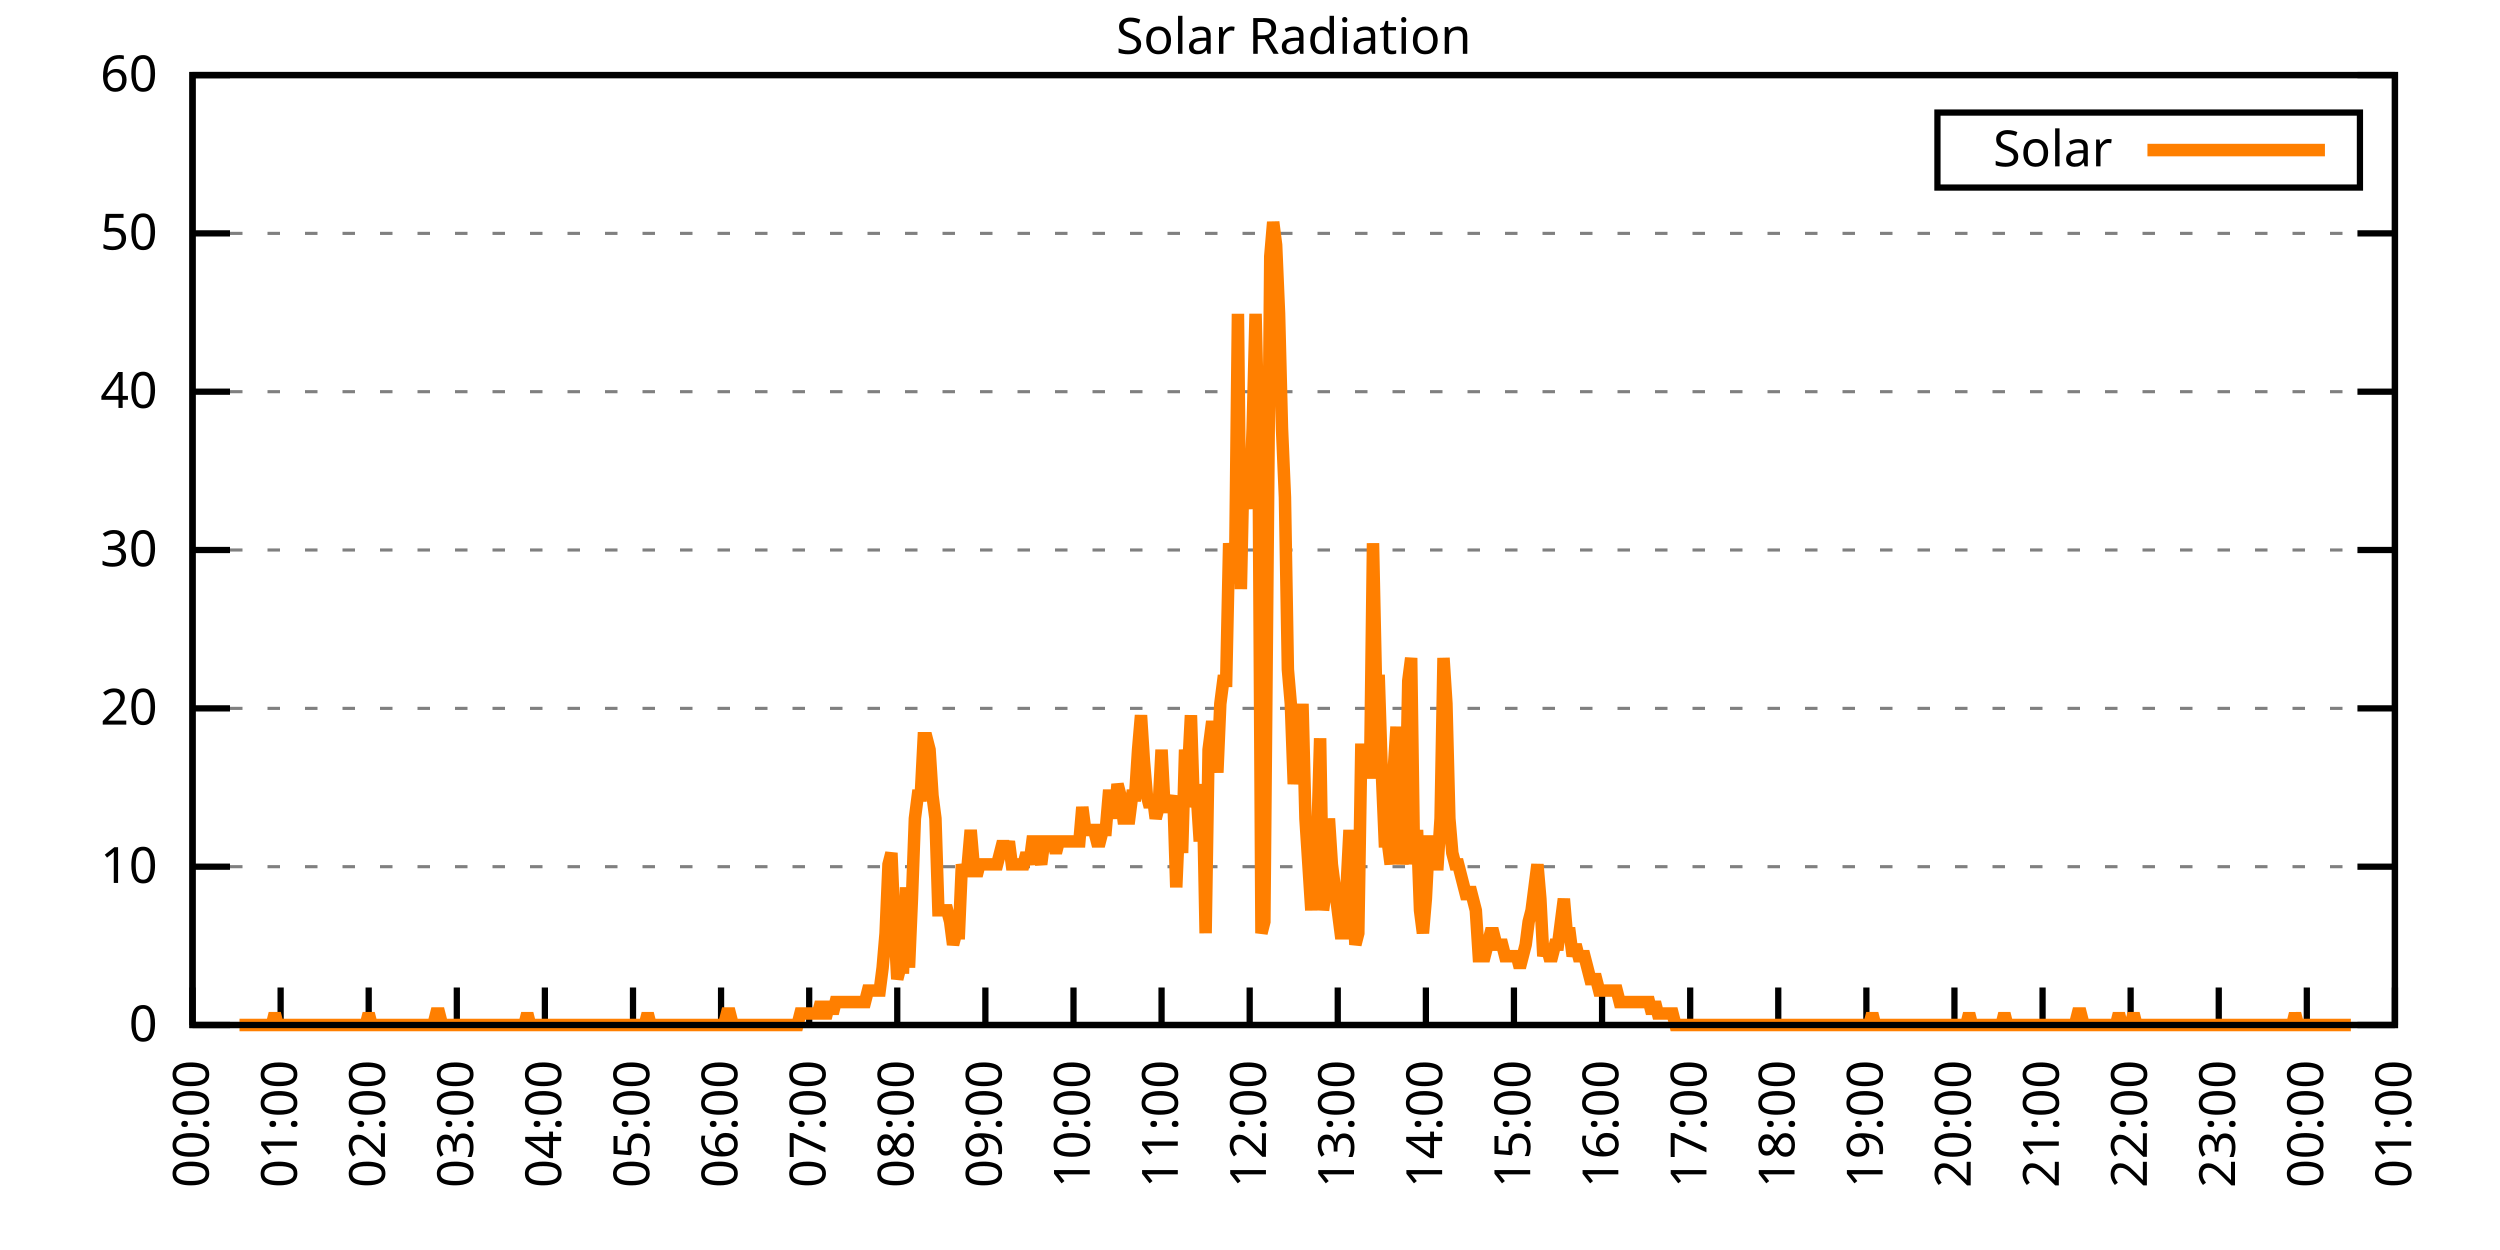
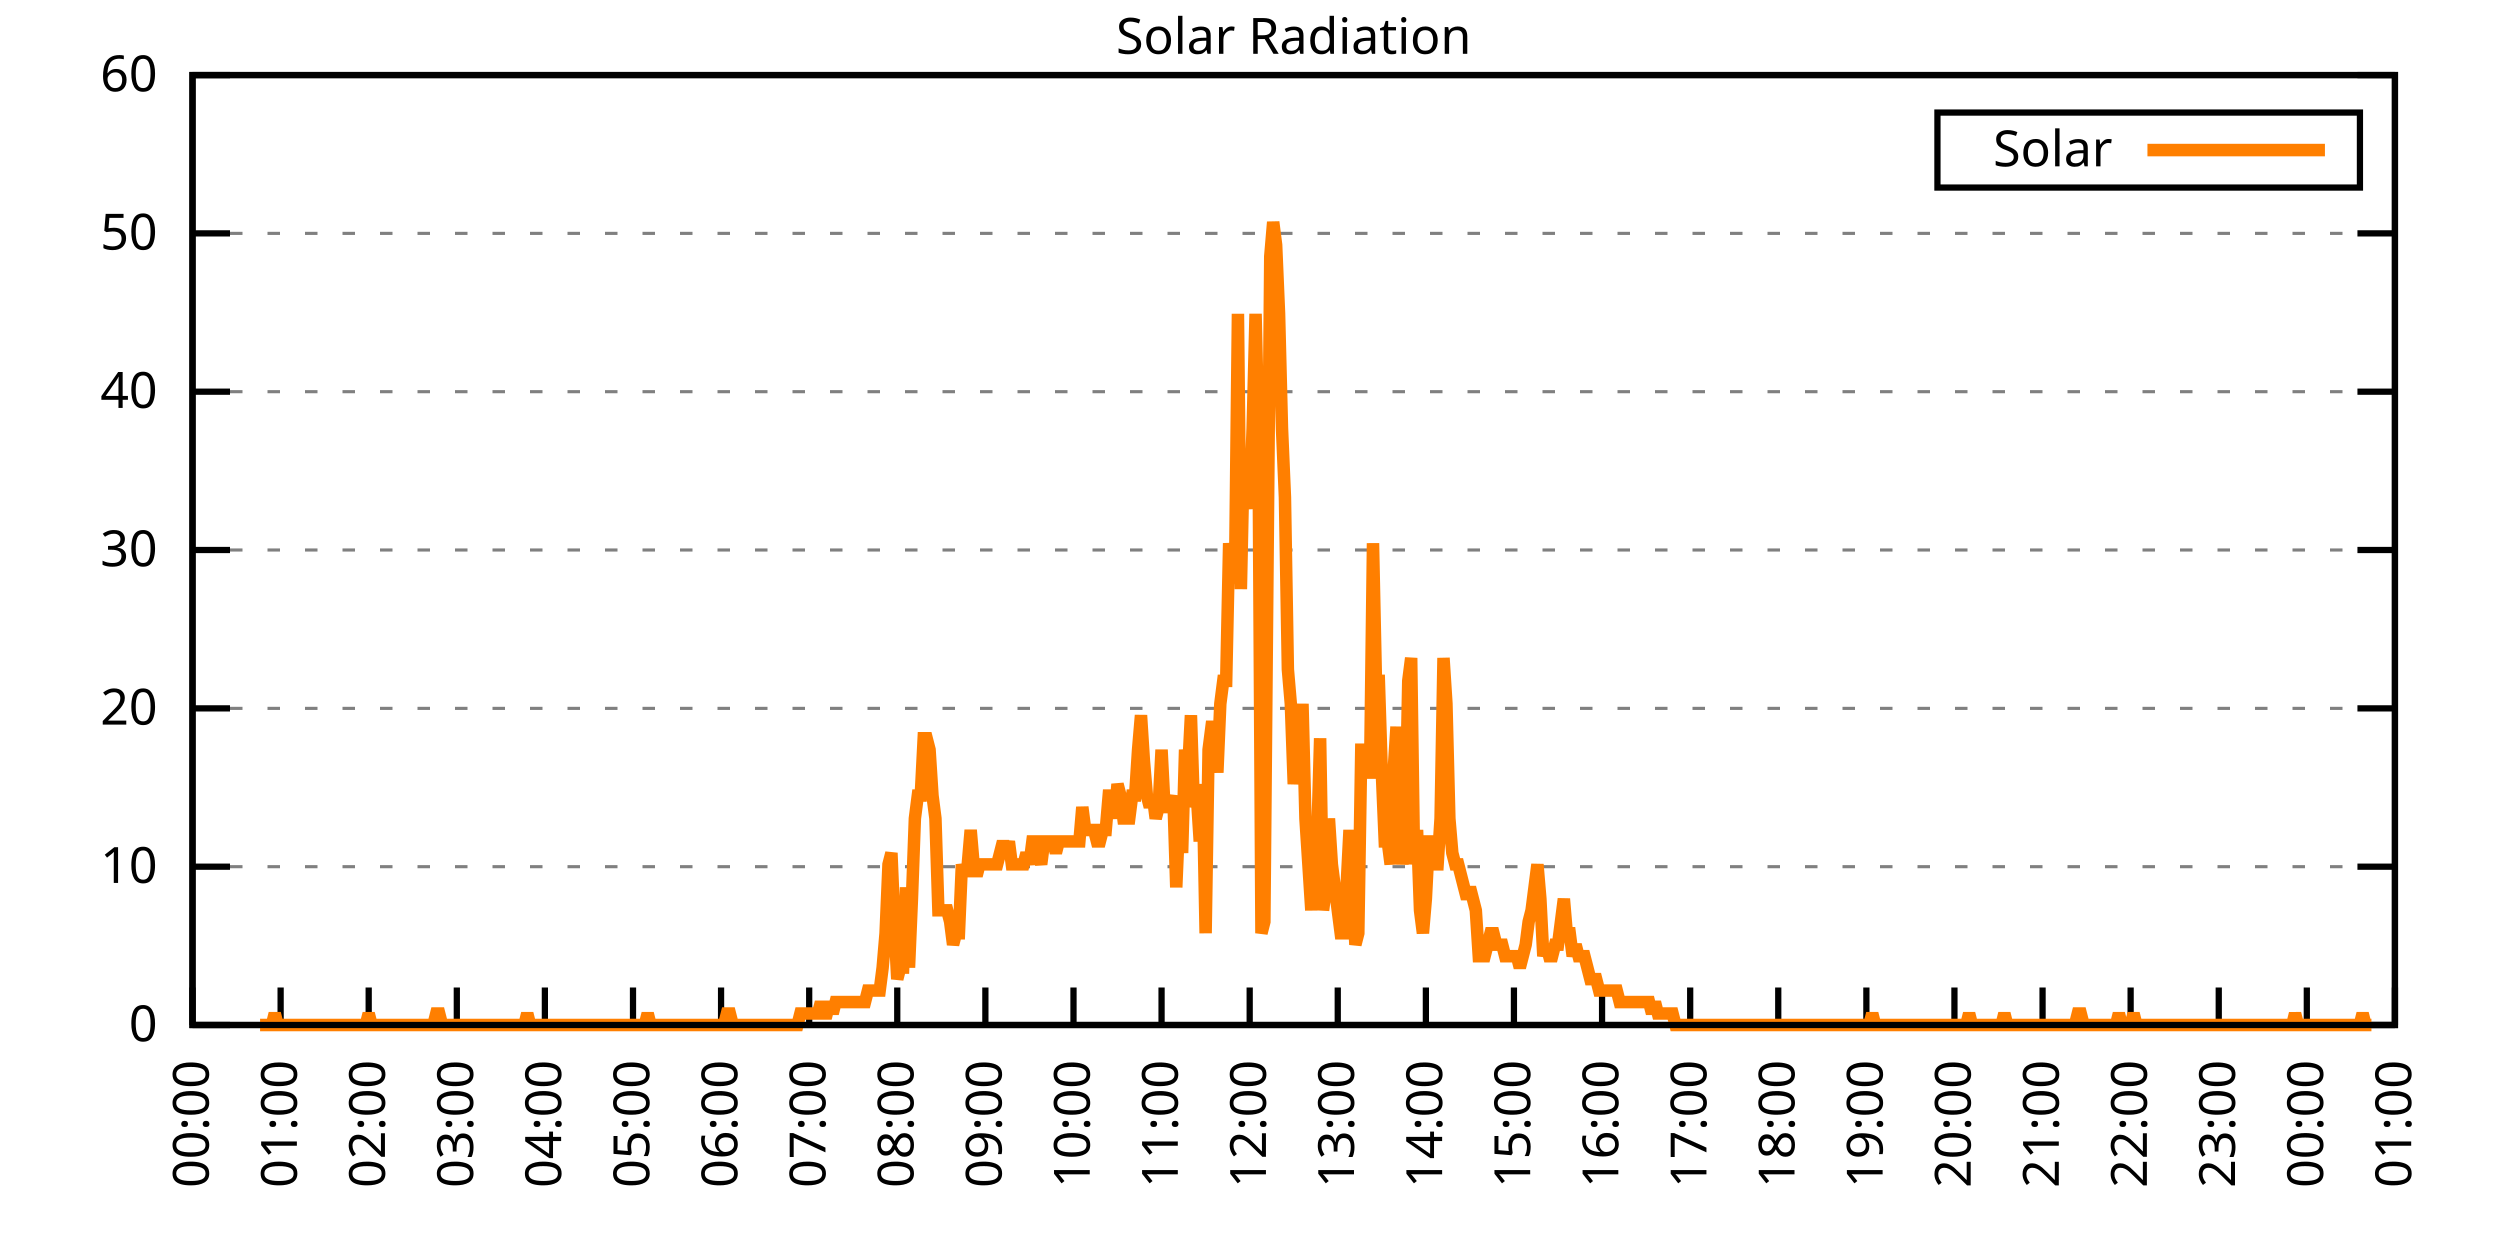
<svg xmlns="http://www.w3.org/2000/svg" xmlns:xlink="http://www.w3.org/1999/xlink" width="400" height="200" viewBox="0 0 400 200">
  <g id="gnuplot_canvas">
    <rect x="0" y="0" width="400" height="200" fill="none" />
    <defs>
      <circle id="gpDot" r="0.5" stroke-width="0.5" stroke="currentColor" />
      <path id="gpPt0" stroke-width="0.333" stroke="currentColor" d="M-1,0 h2 M0,-1 v2" />
      <path id="gpPt1" stroke-width="0.333" stroke="currentColor" d="M-1,-1 L1,1 M1,-1 L-1,1" />
      <path id="gpPt2" stroke-width="0.333" stroke="currentColor" d="M-1,0 L1,0 M0,-1 L0,1 M-1,-1 L1,1 M-1,1 L1,-1" />
      <rect id="gpPt3" stroke-width="0.333" stroke="currentColor" x="-1" y="-1" width="2" height="2" />
      <rect id="gpPt4" stroke-width="0.333" stroke="currentColor" fill="currentColor" x="-1" y="-1" width="2" height="2" />
      <circle id="gpPt5" stroke-width="0.333" stroke="currentColor" cx="0" cy="0" r="1" />
      <use xlink:href="#gpPt5" id="gpPt6" fill="currentColor" stroke="none" />
      <path id="gpPt7" stroke-width="0.333" stroke="currentColor" d="M0,-1.33 L-1.33,0.67 L1.33,0.67 z" />
      <use xlink:href="#gpPt7" id="gpPt8" fill="currentColor" stroke="none" />
      <use xlink:href="#gpPt7" id="gpPt9" stroke="currentColor" transform="rotate(180)" />
      <use xlink:href="#gpPt9" id="gpPt10" fill="currentColor" stroke="none" />
      <use xlink:href="#gpPt3" id="gpPt11" stroke="currentColor" transform="rotate(45)" />
      <use xlink:href="#gpPt11" id="gpPt12" fill="currentColor" stroke="none" />
      <path id="gpPt13" stroke-width="0.333" stroke="currentColor" d="M0,1.330 L1.265,0.411 L0.782,-1.067 L-0.782,-1.076 L-1.265,0.411 z" />
      <use xlink:href="#gpPt13" id="gpPt14" fill="currentColor" stroke="none" />
      <filter id="textbox" filterUnits="objectBoundingBox" x="0" y="0" height="1" width="1">
        <feFlood flood-color="white" flood-opacity="1" result="bgnd" />
        <feComposite in="SourceGraphic" in2="bgnd" operator="atop" />
      </filter>
      <filter id="greybox" filterUnits="objectBoundingBox" x="0" y="0" height="1" width="1">
        <feFlood flood-color="lightgrey" flood-opacity="1" result="grey" />
        <feComposite in="SourceGraphic" in2="grey" operator="atop" />
      </filter>
    </defs>
    <g fill="none" color="white" stroke="currentColor" stroke-width="1.00" stroke-linecap="butt" stroke-linejoin="miter">
</g>
    <g fill="none" color="black" stroke="currentColor" stroke-width="1.00" stroke-linecap="butt" stroke-linejoin="miter">
      <g stroke="none" shape-rendering="crispEdges">
        <polygon fill="rgb(255, 255, 255)" points="30.80,164.00 383.18,164.00 383.18,12.02 30.80,12.02 " />
      </g>
    </g>
    <g fill="none" color="black" stroke="currentColor" stroke-width="1.00" stroke-linecap="butt" stroke-linejoin="miter">
</g>
    <g fill="none" color="black" stroke="black" stroke-width="0.50" stroke-linecap="butt" stroke-linejoin="miter">
</g>
    <g fill="none" color="gray" stroke="currentColor" stroke-width="0.50" stroke-linecap="butt" stroke-linejoin="miter">
      <path stroke="gray" stroke-dasharray="2,4" class="gridline" d="M30.80,164.00 L383.19,164.00  " />
    </g>
    <g fill="none" color="gray" stroke="gray" stroke-width="1.00" stroke-linecap="butt" stroke-linejoin="miter">
</g>
    <g fill="none" color="black" stroke="currentColor" stroke-width="1.00" stroke-linecap="butt" stroke-linejoin="miter">
      <path stroke="black" d="M30.80,164.00 L36.80,164.00 M383.19,164.00 L377.19,164.00  " />
      <g transform="translate(25.20,166.60)" stroke="none" fill="black" font-family="Sans" font-size="8.00" text-anchor="end">
        <text>
          <tspan font-family="Sans"> 0</tspan>
        </text>
      </g>
    </g>
    <g fill="none" color="black" stroke="currentColor" stroke-width="1.00" stroke-linecap="butt" stroke-linejoin="miter">
</g>
    <g fill="none" color="black" stroke="black" stroke-width="0.50" stroke-linecap="butt" stroke-linejoin="miter">
</g>
    <g fill="none" color="gray" stroke="currentColor" stroke-width="0.50" stroke-linecap="butt" stroke-linejoin="miter">
      <path stroke="gray" stroke-dasharray="2,4" class="gridline" d="M30.80,138.67 L383.19,138.67  " />
    </g>
    <g fill="none" color="gray" stroke="gray" stroke-width="1.00" stroke-linecap="butt" stroke-linejoin="miter">
</g>
    <g fill="none" color="black" stroke="currentColor" stroke-width="1.00" stroke-linecap="butt" stroke-linejoin="miter">
      <path stroke="black" d="M30.80,138.67 L36.80,138.67 M383.19,138.67 L377.19,138.67  " />
      <g transform="translate(25.20,141.27)" stroke="none" fill="black" font-family="Sans" font-size="8.00" text-anchor="end">
        <text>
          <tspan font-family="Sans"> 10</tspan>
        </text>
      </g>
    </g>
    <g fill="none" color="black" stroke="currentColor" stroke-width="1.00" stroke-linecap="butt" stroke-linejoin="miter">
</g>
    <g fill="none" color="black" stroke="black" stroke-width="0.50" stroke-linecap="butt" stroke-linejoin="miter">
</g>
    <g fill="none" color="gray" stroke="currentColor" stroke-width="0.50" stroke-linecap="butt" stroke-linejoin="miter">
      <path stroke="gray" stroke-dasharray="2,4" class="gridline" d="M30.80,113.34 L383.19,113.34  " />
    </g>
    <g fill="none" color="gray" stroke="gray" stroke-width="1.00" stroke-linecap="butt" stroke-linejoin="miter">
</g>
    <g fill="none" color="black" stroke="currentColor" stroke-width="1.00" stroke-linecap="butt" stroke-linejoin="miter">
      <path stroke="black" d="M30.80,113.34 L36.80,113.34 M383.19,113.34 L377.19,113.34  " />
      <g transform="translate(25.20,115.94)" stroke="none" fill="black" font-family="Sans" font-size="8.00" text-anchor="end">
        <text>
          <tspan font-family="Sans"> 20</tspan>
        </text>
      </g>
    </g>
    <g fill="none" color="black" stroke="currentColor" stroke-width="1.00" stroke-linecap="butt" stroke-linejoin="miter">
</g>
    <g fill="none" color="black" stroke="black" stroke-width="0.50" stroke-linecap="butt" stroke-linejoin="miter">
</g>
    <g fill="none" color="gray" stroke="currentColor" stroke-width="0.50" stroke-linecap="butt" stroke-linejoin="miter">
      <path stroke="gray" stroke-dasharray="2,4" class="gridline" d="M30.80,88.00 L383.19,88.00  " />
    </g>
    <g fill="none" color="gray" stroke="gray" stroke-width="1.00" stroke-linecap="butt" stroke-linejoin="miter">
</g>
    <g fill="none" color="black" stroke="currentColor" stroke-width="1.00" stroke-linecap="butt" stroke-linejoin="miter">
      <path stroke="black" d="M30.80,88.00 L36.80,88.00 M383.19,88.00 L377.19,88.00  " />
      <g transform="translate(25.20,90.60)" stroke="none" fill="black" font-family="Sans" font-size="8.00" text-anchor="end">
        <text>
          <tspan font-family="Sans"> 30</tspan>
        </text>
      </g>
    </g>
    <g fill="none" color="black" stroke="currentColor" stroke-width="1.00" stroke-linecap="butt" stroke-linejoin="miter">
</g>
    <g fill="none" color="black" stroke="black" stroke-width="0.50" stroke-linecap="butt" stroke-linejoin="miter">
</g>
    <g fill="none" color="gray" stroke="currentColor" stroke-width="0.50" stroke-linecap="butt" stroke-linejoin="miter">
      <path stroke="gray" stroke-dasharray="2,4" class="gridline" d="M30.80,62.67 L383.19,62.67  " />
    </g>
    <g fill="none" color="gray" stroke="gray" stroke-width="1.00" stroke-linecap="butt" stroke-linejoin="miter">
</g>
    <g fill="none" color="black" stroke="currentColor" stroke-width="1.00" stroke-linecap="butt" stroke-linejoin="miter">
      <path stroke="black" d="M30.80,62.67 L36.80,62.67 M383.19,62.67 L377.19,62.67  " />
      <g transform="translate(25.20,65.27)" stroke="none" fill="black" font-family="Sans" font-size="8.00" text-anchor="end">
        <text>
          <tspan font-family="Sans"> 40</tspan>
        </text>
      </g>
    </g>
    <g fill="none" color="black" stroke="currentColor" stroke-width="1.00" stroke-linecap="butt" stroke-linejoin="miter">
</g>
    <g fill="none" color="black" stroke="black" stroke-width="0.50" stroke-linecap="butt" stroke-linejoin="miter">
</g>
    <g fill="none" color="gray" stroke="currentColor" stroke-width="0.50" stroke-linecap="butt" stroke-linejoin="miter">
      <path stroke="gray" stroke-dasharray="2,4" class="gridline" d="M30.80,37.34 L383.19,37.34  " />
    </g>
    <g fill="none" color="gray" stroke="gray" stroke-width="1.00" stroke-linecap="butt" stroke-linejoin="miter">
</g>
    <g fill="none" color="black" stroke="currentColor" stroke-width="1.00" stroke-linecap="butt" stroke-linejoin="miter">
      <path stroke="black" d="M30.80,37.34 L36.80,37.34 M383.19,37.34 L377.19,37.34  " />
      <g transform="translate(25.20,39.94)" stroke="none" fill="black" font-family="Sans" font-size="8.00" text-anchor="end">
        <text>
          <tspan font-family="Sans"> 50</tspan>
        </text>
      </g>
    </g>
    <g fill="none" color="black" stroke="currentColor" stroke-width="1.00" stroke-linecap="butt" stroke-linejoin="miter">
</g>
    <g fill="none" color="black" stroke="black" stroke-width="0.50" stroke-linecap="butt" stroke-linejoin="miter">
</g>
    <g fill="none" color="gray" stroke="currentColor" stroke-width="0.50" stroke-linecap="butt" stroke-linejoin="miter">
      <path stroke="gray" stroke-dasharray="2,4" class="gridline" d="M30.80,12.01 L383.19,12.01  " />
    </g>
    <g fill="none" color="gray" stroke="gray" stroke-width="1.00" stroke-linecap="butt" stroke-linejoin="miter">
</g>
    <g fill="none" color="black" stroke="currentColor" stroke-width="1.00" stroke-linecap="butt" stroke-linejoin="miter">
      <path stroke="black" d="M30.80,12.01 L36.80,12.01 M383.19,12.01 L377.19,12.01  " />
      <g transform="translate(25.20,14.61)" stroke="none" fill="black" font-family="Sans" font-size="8.00" text-anchor="end">
        <text>
          <tspan font-family="Sans"> 60</tspan>
        </text>
      </g>
    </g>
    <g fill="none" color="black" stroke="currentColor" stroke-width="1.00" stroke-linecap="butt" stroke-linejoin="miter">
      <path stroke="black" d="M30.80,164.00 L30.80,158.00  " />
      <g transform="translate(33.40,169.60) rotate(270.00)" stroke="none" fill="black" font-family="Sans" font-size="8.00" text-anchor="end">
        <text>
          <tspan font-family="Sans">00:00</tspan>
        </text>
      </g>
    </g>
    <g fill="none" color="black" stroke="currentColor" stroke-width="1.00" stroke-linecap="butt" stroke-linejoin="miter">
      <path stroke="black" d="M44.90,164.00 L44.90,158.00  " />
      <g transform="translate(47.50,169.60) rotate(270.00)" stroke="none" fill="black" font-family="Sans" font-size="8.00" text-anchor="end">
        <text>
          <tspan font-family="Sans">01:00</tspan>
        </text>
      </g>
    </g>
    <g fill="none" color="black" stroke="currentColor" stroke-width="1.00" stroke-linecap="butt" stroke-linejoin="miter">
      <path stroke="black" d="M58.99,164.00 L58.99,158.00  " />
      <g transform="translate(61.59,169.60) rotate(270.00)" stroke="none" fill="black" font-family="Sans" font-size="8.00" text-anchor="end">
        <text>
          <tspan font-family="Sans">02:00</tspan>
        </text>
      </g>
    </g>
    <g fill="none" color="black" stroke="currentColor" stroke-width="1.00" stroke-linecap="butt" stroke-linejoin="miter">
      <path stroke="black" d="M73.09,164.00 L73.09,158.00  " />
      <g transform="translate(75.69,169.60) rotate(270.00)" stroke="none" fill="black" font-family="Sans" font-size="8.00" text-anchor="end">
        <text>
          <tspan font-family="Sans">03:00</tspan>
        </text>
      </g>
    </g>
    <g fill="none" color="black" stroke="currentColor" stroke-width="1.00" stroke-linecap="butt" stroke-linejoin="miter">
      <path stroke="black" d="M87.18,164.00 L87.18,158.00  " />
      <g transform="translate(89.78,169.60) rotate(270.00)" stroke="none" fill="black" font-family="Sans" font-size="8.00" text-anchor="end">
        <text>
          <tspan font-family="Sans">04:00</tspan>
        </text>
      </g>
    </g>
    <g fill="none" color="black" stroke="currentColor" stroke-width="1.00" stroke-linecap="butt" stroke-linejoin="miter">
      <path stroke="black" d="M101.28,164.00 L101.28,158.00  " />
      <g transform="translate(103.88,169.60) rotate(270.00)" stroke="none" fill="black" font-family="Sans" font-size="8.00" text-anchor="end">
        <text>
          <tspan font-family="Sans">05:00</tspan>
        </text>
      </g>
    </g>
    <g fill="none" color="black" stroke="currentColor" stroke-width="1.00" stroke-linecap="butt" stroke-linejoin="miter">
      <path stroke="black" d="M115.37,164.00 L115.37,158.00  " />
      <g transform="translate(117.97,169.60) rotate(270.00)" stroke="none" fill="black" font-family="Sans" font-size="8.00" text-anchor="end">
        <text>
          <tspan font-family="Sans">06:00</tspan>
        </text>
      </g>
    </g>
    <g fill="none" color="black" stroke="currentColor" stroke-width="1.00" stroke-linecap="butt" stroke-linejoin="miter">
      <path stroke="black" d="M129.47,164.00 L129.47,158.00  " />
      <g transform="translate(132.07,169.60) rotate(270.00)" stroke="none" fill="black" font-family="Sans" font-size="8.00" text-anchor="end">
        <text>
          <tspan font-family="Sans">07:00</tspan>
        </text>
      </g>
    </g>
    <g fill="none" color="black" stroke="currentColor" stroke-width="1.00" stroke-linecap="butt" stroke-linejoin="miter">
      <path stroke="black" d="M143.56,164.00 L143.56,158.00  " />
      <g transform="translate(146.16,169.60) rotate(270.00)" stroke="none" fill="black" font-family="Sans" font-size="8.00" text-anchor="end">
        <text>
          <tspan font-family="Sans">08:00</tspan>
        </text>
      </g>
    </g>
    <g fill="none" color="black" stroke="currentColor" stroke-width="1.00" stroke-linecap="butt" stroke-linejoin="miter">
      <path stroke="black" d="M157.66,164.00 L157.66,158.00  " />
      <g transform="translate(160.26,169.60) rotate(270.00)" stroke="none" fill="black" font-family="Sans" font-size="8.00" text-anchor="end">
        <text>
          <tspan font-family="Sans">09:00</tspan>
        </text>
      </g>
    </g>
    <g fill="none" color="black" stroke="currentColor" stroke-width="1.00" stroke-linecap="butt" stroke-linejoin="miter">
      <path stroke="black" d="M171.76,164.00 L171.76,158.00  " />
      <g transform="translate(174.36,169.60) rotate(270.00)" stroke="none" fill="black" font-family="Sans" font-size="8.00" text-anchor="end">
        <text>
          <tspan font-family="Sans">10:00</tspan>
        </text>
      </g>
    </g>
    <g fill="none" color="black" stroke="currentColor" stroke-width="1.00" stroke-linecap="butt" stroke-linejoin="miter">
      <path stroke="black" d="M185.85,164.00 L185.85,158.00  " />
      <g transform="translate(188.45,169.60) rotate(270.00)" stroke="none" fill="black" font-family="Sans" font-size="8.00" text-anchor="end">
        <text>
          <tspan font-family="Sans">11:00</tspan>
        </text>
      </g>
    </g>
    <g fill="none" color="black" stroke="currentColor" stroke-width="1.00" stroke-linecap="butt" stroke-linejoin="miter">
      <path stroke="black" d="M199.95,164.00 L199.95,158.00  " />
      <g transform="translate(202.55,169.60) rotate(270.00)" stroke="none" fill="black" font-family="Sans" font-size="8.00" text-anchor="end">
        <text>
          <tspan font-family="Sans">12:00</tspan>
        </text>
      </g>
    </g>
    <g fill="none" color="black" stroke="currentColor" stroke-width="1.00" stroke-linecap="butt" stroke-linejoin="miter">
      <path stroke="black" d="M214.04,164.00 L214.04,158.00  " />
      <g transform="translate(216.64,169.60) rotate(270.00)" stroke="none" fill="black" font-family="Sans" font-size="8.00" text-anchor="end">
        <text>
          <tspan font-family="Sans">13:00</tspan>
        </text>
      </g>
    </g>
    <g fill="none" color="black" stroke="currentColor" stroke-width="1.00" stroke-linecap="butt" stroke-linejoin="miter">
      <path stroke="black" d="M228.14,164.00 L228.14,158.00  " />
      <g transform="translate(230.74,169.60) rotate(270.00)" stroke="none" fill="black" font-family="Sans" font-size="8.00" text-anchor="end">
        <text>
          <tspan font-family="Sans">14:00</tspan>
        </text>
      </g>
    </g>
    <g fill="none" color="black" stroke="currentColor" stroke-width="1.00" stroke-linecap="butt" stroke-linejoin="miter">
      <path stroke="black" d="M242.23,164.00 L242.23,158.00  " />
      <g transform="translate(244.83,169.60) rotate(270.00)" stroke="none" fill="black" font-family="Sans" font-size="8.00" text-anchor="end">
        <text>
          <tspan font-family="Sans">15:00</tspan>
        </text>
      </g>
    </g>
    <g fill="none" color="black" stroke="currentColor" stroke-width="1.00" stroke-linecap="butt" stroke-linejoin="miter">
      <path stroke="black" d="M256.33,164.00 L256.33,158.00  " />
      <g transform="translate(258.93,169.60) rotate(270.00)" stroke="none" fill="black" font-family="Sans" font-size="8.00" text-anchor="end">
        <text>
          <tspan font-family="Sans">16:00</tspan>
        </text>
      </g>
    </g>
    <g fill="none" color="black" stroke="currentColor" stroke-width="1.00" stroke-linecap="butt" stroke-linejoin="miter">
      <path stroke="black" d="M270.43,164.00 L270.43,158.00  " />
      <g transform="translate(273.03,169.60) rotate(270.00)" stroke="none" fill="black" font-family="Sans" font-size="8.00" text-anchor="end">
        <text>
          <tspan font-family="Sans">17:00</tspan>
        </text>
      </g>
    </g>
    <g fill="none" color="black" stroke="currentColor" stroke-width="1.00" stroke-linecap="butt" stroke-linejoin="miter">
      <path stroke="black" d="M284.52,164.00 L284.52,158.00  " />
      <g transform="translate(287.12,169.60) rotate(270.00)" stroke="none" fill="black" font-family="Sans" font-size="8.00" text-anchor="end">
        <text>
          <tspan font-family="Sans">18:00</tspan>
        </text>
      </g>
    </g>
    <g fill="none" color="black" stroke="currentColor" stroke-width="1.00" stroke-linecap="butt" stroke-linejoin="miter">
      <path stroke="black" d="M298.62,164.00 L298.62,158.00  " />
      <g transform="translate(301.22,169.60) rotate(270.00)" stroke="none" fill="black" font-family="Sans" font-size="8.00" text-anchor="end">
        <text>
          <tspan font-family="Sans">19:00</tspan>
        </text>
      </g>
    </g>
    <g fill="none" color="black" stroke="currentColor" stroke-width="1.00" stroke-linecap="butt" stroke-linejoin="miter">
      <path stroke="black" d="M312.71,164.00 L312.71,158.00  " />
      <g transform="translate(315.31,169.60) rotate(270.00)" stroke="none" fill="black" font-family="Sans" font-size="8.00" text-anchor="end">
        <text>
          <tspan font-family="Sans">20:00</tspan>
        </text>
      </g>
    </g>
    <g fill="none" color="black" stroke="currentColor" stroke-width="1.00" stroke-linecap="butt" stroke-linejoin="miter">
      <path stroke="black" d="M326.81,164.00 L326.81,158.00  " />
      <g transform="translate(329.41,169.60) rotate(270.00)" stroke="none" fill="black" font-family="Sans" font-size="8.00" text-anchor="end">
        <text>
          <tspan font-family="Sans">21:00</tspan>
        </text>
      </g>
    </g>
    <g fill="none" color="black" stroke="currentColor" stroke-width="1.00" stroke-linecap="butt" stroke-linejoin="miter">
      <path stroke="black" d="M340.90,164.00 L340.90,158.00  " />
      <g transform="translate(343.50,169.60) rotate(270.00)" stroke="none" fill="black" font-family="Sans" font-size="8.00" text-anchor="end">
        <text>
          <tspan font-family="Sans">22:00</tspan>
        </text>
      </g>
    </g>
    <g fill="none" color="black" stroke="currentColor" stroke-width="1.00" stroke-linecap="butt" stroke-linejoin="miter">
      <path stroke="black" d="M355.00,164.00 L355.00,158.00  " />
      <g transform="translate(357.60,169.60) rotate(270.00)" stroke="none" fill="black" font-family="Sans" font-size="8.00" text-anchor="end">
        <text>
          <tspan font-family="Sans">23:00</tspan>
        </text>
      </g>
    </g>
    <g fill="none" color="black" stroke="currentColor" stroke-width="1.00" stroke-linecap="butt" stroke-linejoin="miter">
      <path stroke="black" d="M369.09,164.00 L369.09,158.00  " />
      <g transform="translate(371.69,169.60) rotate(270.00)" stroke="none" fill="black" font-family="Sans" font-size="8.00" text-anchor="end">
        <text>
          <tspan font-family="Sans">00:00</tspan>
        </text>
      </g>
    </g>
    <g fill="none" color="black" stroke="currentColor" stroke-width="1.00" stroke-linecap="butt" stroke-linejoin="miter">
      <path stroke="black" d="M383.19,164.00 L383.19,158.00  " />
      <g transform="translate(385.79,169.60) rotate(270.00)" stroke="none" fill="black" font-family="Sans" font-size="8.00" text-anchor="end">
        <text>
          <tspan font-family="Sans">01:00</tspan>
        </text>
      </g>
    </g>
    <g fill="none" color="black" stroke="currentColor" stroke-width="1.00" stroke-linecap="butt" stroke-linejoin="miter">
</g>
    <g fill="none" color="black" stroke="currentColor" stroke-width="1.00" stroke-linecap="butt" stroke-linejoin="miter">
      <path stroke="black" d="M30.80,12.01 L30.80,164.00 L383.19,164.00 L383.19,12.01 L30.80,12.01 Z  " />
    </g>
    <g fill="none" color="black" stroke="currentColor" stroke-width="1.00" stroke-linecap="butt" stroke-linejoin="miter">
</g>
    <g fill="none" color="black" stroke="currentColor" stroke-width="1.00" stroke-linecap="butt" stroke-linejoin="miter">
      <path stroke="black" d="M309.99,30.01 L309.99,18.01 L377.59,18.01 L377.59,30.01 L309.99,30.01 Z  " />
    </g>
    <g id="Solar_Radiation_plot_1">
      <g fill="none" color="white" stroke="black" stroke-width="2.00" stroke-linecap="butt" stroke-linejoin="miter">
</g>
      <g fill="none" color="black" stroke="currentColor" stroke-width="2.00" stroke-linecap="butt" stroke-linejoin="miter">
        <g transform="translate(337.99,26.61)" stroke="none" fill="black" font-family="Sans" font-size="8.00" text-anchor="end">
          <text>
            <tspan font-family="Sans">Solar</tspan>
          </text>
        </g>
      </g>
      <g fill="none" color="black" stroke="currentColor" stroke-width="2.00" stroke-linecap="butt" stroke-linejoin="miter">
-         <path stroke="rgb(255, 127,   0)" d="M343.59,24.01 L371.99,24.01 M38.32,164.00 L38.79,164.00 L39.26,164.00 L39.73,164.00 L40.20,164.00 L40.67,164.00   L41.14,164.00 L41.61,164.00 L42.08,164.00 L42.55,164.00 L43.02,164.00 L43.49,164.00 L43.96,162.16 L44.43,164.00   L44.90,164.00 L45.37,164.00 L45.84,164.00 L46.31,164.00 L46.78,164.00 L47.24,164.00 L47.71,164.00 L48.18,164.00   L48.65,164.00 L49.12,164.00 L49.59,164.00 L50.06,164.00 L50.53,164.00 L51.00,164.00 L51.47,164.00 L51.94,164.00   L52.41,164.00 L52.88,164.00 L53.35,164.00 L53.82,164.00 L54.29,164.00 L54.76,164.00 L55.23,164.00 L55.70,164.00   L56.17,164.00 L56.64,164.00 L57.11,164.00 L57.58,164.00 L58.05,164.00 L58.52,164.00 L58.99,162.16 L59.46,164.00   L59.93,164.00 L60.40,164.00 L60.87,164.00 L61.34,164.00 L61.81,164.00 L62.28,164.00 L62.75,164.00 L63.22,164.00   L63.69,164.00 L64.16,164.00 L64.63,164.00 L65.10,164.00 L65.57,164.00 L66.04,164.00 L66.51,164.00 L66.98,164.00   L67.45,164.00 L67.92,164.00 L68.39,164.00 L68.86,164.00 L69.33,164.00 L69.80,162.16 L70.27,162.16 L70.74,164.00   L71.21,164.00 L71.68,164.00 L72.15,164.00 L72.62,164.00 L73.09,164.00 L73.56,164.00 L74.03,164.00 L74.50,164.00   L74.97,164.00 L75.44,164.00 L75.91,164.00 L76.38,164.00 L76.85,164.00 L77.32,164.00 L77.79,164.00 L78.26,164.00   L78.73,164.00 L79.19,164.00 L79.66,164.00 L80.13,164.00 L80.60,164.00 L81.07,164.00 L81.54,164.00 L82.01,164.00   L82.48,164.00 L82.95,164.00 L83.42,164.00 L83.89,164.00 L84.36,162.16 L84.83,164.00 L85.30,164.00 L85.77,164.00   L86.24,164.00 L86.71,164.00 L87.18,164.00 L87.65,164.00 L88.12,164.00 L88.59,164.00 L89.06,164.00 L89.53,164.00   L90.00,164.00 L90.47,164.00 L90.94,164.00 L91.41,164.00 L91.88,164.00 L92.35,164.00 L92.82,164.00 L93.29,164.00   L93.76,164.00 L94.23,164.00 L94.70,164.00 L95.17,164.00 L95.64,164.00 L96.11,164.00 L96.58,164.00 L97.05,164.00   L97.52,164.00 L97.99,164.00 L98.46,164.00 L98.93,164.00 L99.40,164.00 L99.87,164.00 L100.34,164.00 L100.81,164.00   L101.28,164.00 L101.75,164.00 L102.22,164.00 L102.69,164.00 L103.16,164.00 L103.63,162.16 L104.10,164.00 L104.57,164.00   L105.04,164.00 L105.51,164.00 L105.98,164.00 L106.45,164.00 L106.92,164.00 L107.39,164.00 L107.86,164.00 L108.33,164.00   L108.80,164.00 L109.27,164.00 L109.74,164.00 L110.21,164.00 L110.68,164.00 L111.14,164.00 L111.61,164.00 L112.08,164.00   L112.55,164.00 L113.02,164.00 L113.49,164.00 L113.96,164.00 L114.43,164.00 L114.90,164.00 L115.37,164.00 L115.84,164.00   L116.31,162.16 L116.78,162.16 L117.25,164.00 L117.72,164.00 L118.19,164.00 L118.66,164.00 L119.13,164.00 L119.60,164.00   L120.07,164.00 L120.54,164.00 L121.01,164.00 L121.48,164.00 L121.95,164.00 L122.42,164.00 L122.89,164.00 L123.36,164.00   L123.83,164.00 L124.30,164.00 L124.77,164.00 L125.24,164.00 L125.71,164.00 L126.18,164.00 L126.65,164.00 L127.12,164.00   L127.59,164.00 L128.06,162.16 L128.53,162.16 L129.00,162.16 L129.47,162.16 L129.94,162.16 L130.41,162.16 L130.88,162.16   L131.35,160.33 L131.82,162.16 L132.29,162.16 L132.76,160.33 L133.23,162.16 L133.70,160.33 L134.17,160.33 L134.64,160.33   L135.11,160.33 L135.58,160.33 L136.05,160.33 L136.52,160.33 L136.99,160.33 L137.46,160.33 L137.93,160.33 L138.40,160.33   L138.87,158.49 L139.34,158.49 L139.81,158.49 L140.28,158.49 L140.75,158.49 L141.22,154.82 L141.69,149.32 L142.16,138.30   L142.63,136.47 L143.09,147.48 L143.56,156.66 L144.03,154.82 L144.50,154.82 L144.97,141.98 L145.44,154.82 L145.91,143.81   L146.38,130.96 L146.85,127.29 L147.32,127.29 L147.79,118.12 L148.26,118.12 L148.73,119.95 L149.20,127.29 L149.67,130.96   L150.14,145.65 L150.61,145.65 L151.08,145.65 L151.55,145.65 L152.02,147.48 L152.49,151.15 L152.96,149.32 L153.43,149.32   L153.90,138.30 L154.37,140.14 L154.84,138.30 L155.31,132.80 L155.78,138.30 L156.25,140.14 L156.72,138.30 L157.19,138.30   L157.66,138.30 L158.13,138.30 L158.60,138.30 L159.07,138.30 L159.54,138.30 L160.01,136.47 L160.48,134.63 L160.95,136.47   L161.42,134.63 L161.89,138.30 L162.36,138.30 L162.83,138.30 L163.30,138.30 L163.77,138.30 L164.24,136.47 L164.71,138.30   L165.18,134.63 L165.65,134.63 L166.12,136.47 L166.59,138.30 L167.06,134.63 L167.53,134.63 L168.00,134.63 L168.47,134.63   L168.94,136.47 L169.41,134.63 L169.88,134.63 L170.35,134.63 L170.82,134.63 L171.29,134.63 L171.76,134.63 L172.23,134.63   L172.70,134.63 L173.17,129.13 L173.64,132.80 L174.11,132.80 L174.58,132.80 L175.04,132.80 L175.51,134.63 L175.98,134.63   L176.45,132.80 L176.92,132.80 L177.39,127.29 L177.86,127.29 L178.33,130.96 L178.80,125.46 L179.27,127.29 L179.74,130.96   L180.21,130.96 L180.68,130.96 L181.15,127.29 L181.62,127.29 L182.09,119.95 L182.56,114.44 L183.03,121.79 L183.50,127.29   L183.97,129.13 L184.44,127.29 L184.91,130.96 L185.38,129.13 L185.85,119.95 L186.32,129.13 L186.79,129.13 L187.26,129.13   L187.73,127.29 L188.20,141.98 L188.67,130.96 L189.14,136.47 L189.61,119.95 L190.08,123.62 L190.55,114.44 L191.02,129.13   L191.49,127.29 L191.96,134.63 L192.43,125.46 L192.90,149.32 L193.37,119.95 L193.84,116.28 L194.31,116.28 L194.78,123.62   L195.25,112.61 L195.72,108.94 L196.19,108.94 L196.66,86.91 L197.13,92.42 L197.60,92.42 L198.07,50.21 L198.54,94.26   L199.01,72.23 L199.48,77.74 L199.95,81.41 L200.42,68.56 L200.89,50.21 L201.36,70.40 L201.83,149.32 L202.30,147.48   L202.77,94.26 L203.24,41.03 L203.71,35.52 L204.18,39.19 L204.65,50.21 L205.12,68.56 L205.59,79.57 L206.06,107.10   L206.53,112.61 L207.00,125.46 L207.46,119.95 L207.93,123.62 L208.40,112.61 L208.87,130.96 L209.34,138.30 L209.81,145.65   L210.28,134.63 L210.75,134.63 L211.22,118.12 L211.69,145.65 L212.16,141.98 L212.63,130.96 L213.10,138.30 L213.57,141.98   L214.04,145.65 L214.51,149.32 L214.98,149.32 L215.45,141.98 L215.92,132.80 L216.39,141.98 L216.86,151.15 L217.33,149.32   L217.80,119.95 L218.27,119.95 L218.74,123.62 L219.21,123.62 L219.68,86.91 L220.15,108.94 L220.62,108.94 L221.09,123.62   L221.56,134.63 L222.03,134.63 L222.50,138.30 L222.97,123.62 L223.44,116.28 L223.91,129.13 L224.38,138.30 L224.85,132.80   L225.32,108.94 L225.79,105.27 L226.26,138.30 L226.73,132.80 L227.20,145.65 L227.67,149.32 L228.14,143.81 L228.61,134.63   L229.08,134.63 L229.55,138.30 L230.02,138.30 L230.49,130.96 L230.96,105.27 L231.43,112.61 L231.90,130.96 L232.37,136.47   L232.84,138.30 L233.31,138.30 L233.78,140.14 L234.25,141.98 L234.72,143.81 L235.19,141.98 L235.66,143.81 L236.13,145.65   L236.60,152.99 L237.07,152.99 L237.54,152.99 L238.01,151.15 L238.48,149.32 L238.95,149.32 L239.41,151.15 L239.88,151.15   L240.35,151.15 L240.82,152.99 L241.29,152.99 L241.76,152.99 L242.23,152.99 L242.70,152.99 L243.17,154.82 L243.64,152.99   L244.11,151.15 L244.58,147.48 L245.05,145.65 L245.52,141.98 L245.99,138.30 L246.46,143.81 L246.93,152.99 L247.40,151.15   L247.87,152.99 L248.34,152.99 L248.81,151.15 L249.28,151.15 L249.75,147.48 L250.22,143.81 L250.69,149.32 L251.16,149.32   L251.63,152.99 L252.10,151.15 L252.57,152.99 L253.04,152.99 L253.51,152.99 L253.98,154.82 L254.45,156.66 L254.92,156.66   L255.39,156.66 L255.86,158.49 L256.33,158.49 L256.80,158.49 L257.27,158.49 L257.74,158.49 L258.21,158.49 L258.68,158.49   L259.15,160.33 L259.62,160.33 L260.09,160.33 L260.56,160.33 L261.03,160.33 L261.50,160.33 L261.97,160.33 L262.44,160.33   L262.91,160.33 L263.38,160.33 L263.85,160.33 L264.32,162.16 L264.79,160.33 L265.26,162.16 L265.73,162.16 L266.20,162.16   L266.67,162.16 L267.14,162.16 L267.61,162.16 L268.08,164.00 L268.55,164.00 L269.02,164.00 L269.49,164.00 L269.96,164.00   L270.43,164.00 L270.90,164.00 L271.36,164.00 L271.83,164.00 L272.30,164.00 L272.77,164.00 L273.24,164.00 L273.71,164.00   L274.18,164.00 L274.65,164.00 L275.12,164.00 L275.59,164.00 L276.06,164.00 L276.53,164.00 L277.00,164.00 L277.47,164.00   L277.94,164.00 L278.41,164.00 L278.88,164.00 L279.35,164.00 L279.82,164.00 L280.29,164.00 L280.76,164.00 L281.23,164.00   L281.70,164.00 L282.17,164.00 L282.64,164.00 L283.11,164.00 L283.58,164.00 L284.05,164.00 L284.52,164.00 L284.99,164.00   L285.46,164.00 L285.93,164.00 L286.40,164.00 L286.87,164.00 L287.34,164.00 L287.81,164.00 L288.28,164.00 L288.75,164.00   L289.22,164.00 L289.69,164.00 L290.16,164.00 L290.63,164.00 L291.10,164.00 L291.57,164.00 L292.04,164.00 L292.51,164.00   L292.98,164.00 L293.45,164.00 L293.92,164.00 L294.39,164.00 L294.86,164.00 L295.33,164.00 L295.80,164.00 L296.27,164.00   L296.74,164.00 L297.21,164.00 L297.68,164.00 L298.15,164.00 L298.62,164.00 L299.09,164.00 L299.56,162.16 L300.03,164.00   L300.50,164.00 L300.97,164.00 L301.44,164.00 L301.91,164.00 L302.38,164.00 L302.85,164.00 L303.31,164.00 L303.78,164.00   L304.25,164.00 L304.72,164.00 L305.19,164.00 L305.66,164.00 L306.13,164.00 L306.60,164.00 L307.07,164.00 L307.54,164.00   L308.01,164.00 L308.48,164.00 L308.95,164.00 L309.42,164.00 L309.89,164.00 L310.36,164.00 L310.83,164.00 L311.30,164.00   L311.77,164.00 L312.24,164.00 L312.71,164.00 L313.18,164.00 L313.65,164.00 L314.12,164.00 L314.59,164.00 L315.06,162.16   L315.53,164.00 L316.00,164.00 L316.47,164.00 L316.94,164.00 L317.41,164.00 L317.88,164.00 L318.35,164.00 L318.82,164.00   L319.29,164.00 L319.76,164.00 L320.23,164.00 L320.70,162.16 L321.17,164.00 L321.64,164.00 L322.11,164.00 L322.58,164.00   L323.05,164.00 L323.52,164.00 L323.99,164.00 L324.46,164.00 L324.93,164.00 L325.40,164.00 L325.87,164.00 L326.34,164.00   L326.81,164.00 L327.28,164.00 L327.75,164.00 L328.22,164.00 L328.69,164.00 L329.16,164.00 L329.63,164.00 L330.10,164.00   L330.57,164.00 L331.04,164.00 L331.51,164.00 L331.98,164.00 L332.45,162.16 L332.92,162.16 L333.39,164.00 L333.86,164.00   L334.33,164.00 L334.80,164.00 L335.26,164.00 L335.73,164.00 L336.20,164.00 L336.67,164.00 L337.14,164.00 L337.61,164.00   L338.08,164.00 L338.55,164.00 L339.02,162.16 L339.49,164.00 L339.96,164.00 L340.43,164.00 L340.90,164.00 L341.37,162.16   L341.84,164.00 L342.31,164.00 L342.78,164.00 L343.25,164.00 L343.72,164.00 L344.19,164.00 L344.66,164.00 L345.13,164.00   L345.60,164.00 L346.07,164.00 L346.54,164.00 L347.01,164.00 L347.48,164.00 L347.95,164.00 L348.42,164.00 L348.89,164.00   L349.36,164.00 L349.83,164.00 L350.30,164.00 L350.77,164.00 L351.24,164.00 L351.71,164.00 L352.18,164.00 L352.65,164.00   L353.12,164.00 L353.59,164.00 L354.06,164.00 L354.53,164.00 L355.00,164.00 L355.47,164.00 L355.94,164.00 L356.41,164.00   L356.88,164.00 L357.35,164.00 L357.82,164.00 L358.29,164.00 L358.76,164.00 L359.23,164.00 L359.70,164.00 L360.17,164.00   L360.64,164.00 L361.11,164.00 L361.58,164.00 L362.05,164.00 L362.52,164.00 L362.99,164.00 L363.46,164.00 L363.93,164.00   L364.40,164.00 L364.87,164.00 L365.34,164.00 L365.81,164.00 L366.28,164.00 L366.75,164.00 L367.21,162.16 L367.68,164.00   L368.15,164.00 L368.62,164.00 L369.09,164.00 L369.56,164.00 L370.03,164.00 L370.50,164.00 L370.97,164.00 L371.44,164.00   L371.91,164.00 L372.38,164.00 L372.85,164.00 L373.32,164.00 L373.79,164.00 L374.26,164.00 L374.73,164.00 L375.20,164.00   L375.67,164.00 L376.14,164.00  " />
+         <path stroke="rgb(255, 127,   0)" d="M343.59,24.01 L371.99,24.01 M41.61,164.00 L42.08,164.00 L42.55,164.00 L43.02,164.00 L43.49,164.00 L43.96,162.16   L44.43,164.00 L44.90,164.00 L45.37,164.00 L45.84,164.00 L46.31,164.00 L46.78,164.00 L47.24,164.00 L47.71,164.00   L48.18,164.00 L48.65,164.00 L49.12,164.00 L49.59,164.00 L50.06,164.00 L50.53,164.00 L51.00,164.00 L51.47,164.00   L51.94,164.00 L52.41,164.00 L52.88,164.00 L53.35,164.00 L53.82,164.00 L54.29,164.00 L54.76,164.00 L55.23,164.00   L55.70,164.00 L56.17,164.00 L56.64,164.00 L57.11,164.00 L57.58,164.00 L58.05,164.00 L58.52,164.00 L58.99,162.16   L59.46,164.00 L59.93,164.00 L60.40,164.00 L60.87,164.00 L61.34,164.00 L61.81,164.00 L62.28,164.00 L62.75,164.00   L63.22,164.00 L63.69,164.00 L64.16,164.00 L64.63,164.00 L65.10,164.00 L65.57,164.00 L66.04,164.00 L66.51,164.00   L66.98,164.00 L67.45,164.00 L67.92,164.00 L68.39,164.00 L68.86,164.00 L69.33,164.00 L69.80,162.16 L70.27,162.16   L70.74,164.00 L71.21,164.00 L71.68,164.00 L72.15,164.00 L72.62,164.00 L73.09,164.00 L73.56,164.00 L74.03,164.00   L74.50,164.00 L74.97,164.00 L75.44,164.00 L75.91,164.00 L76.38,164.00 L76.85,164.00 L77.32,164.00 L77.79,164.00   L78.26,164.00 L78.73,164.00 L79.19,164.00 L79.66,164.00 L80.13,164.00 L80.60,164.00 L81.07,164.00 L81.54,164.00   L82.01,164.00 L82.48,164.00 L82.95,164.00 L83.42,164.00 L83.89,164.00 L84.36,162.16 L84.83,164.00 L85.30,164.00   L85.77,164.00 L86.24,164.00 L86.71,164.00 L87.18,164.00 L87.65,164.00 L88.12,164.00 L88.59,164.00 L89.06,164.00   L89.53,164.00 L90.00,164.00 L90.47,164.00 L90.94,164.00 L91.41,164.00 L91.88,164.00 L92.35,164.00 L92.82,164.00   L93.29,164.00 L93.76,164.00 L94.23,164.00 L94.70,164.00 L95.17,164.00 L95.64,164.00 L96.11,164.00 L96.58,164.00   L97.05,164.00 L97.52,164.00 L97.99,164.00 L98.46,164.00 L98.93,164.00 L99.40,164.00 L99.87,164.00 L100.34,164.00   L100.81,164.00 L101.28,164.00 L101.75,164.00 L102.22,164.00 L102.69,164.00 L103.16,164.00 L103.63,162.16 L104.10,164.00   L104.57,164.00 L105.04,164.00 L105.51,164.00 L105.98,164.00 L106.45,164.00 L106.92,164.00 L107.39,164.00 L107.86,164.00   L108.33,164.00 L108.80,164.00 L109.27,164.00 L109.74,164.00 L110.21,164.00 L110.68,164.00 L111.14,164.00 L111.61,164.00   L112.08,164.00 L112.55,164.00 L113.02,164.00 L113.49,164.00 L113.96,164.00 L114.43,164.00 L114.90,164.00 L115.37,164.00   L115.84,164.00 L116.31,162.16 L116.78,162.16 L117.25,164.00 L117.72,164.00 L118.19,164.00 L118.66,164.00 L119.13,164.00   L119.60,164.00 L120.07,164.00 L120.54,164.00 L121.01,164.00 L121.48,164.00 L121.95,164.00 L122.42,164.00 L122.89,164.00   L123.36,164.00 L123.83,164.00 L124.30,164.00 L124.77,164.00 L125.24,164.00 L125.71,164.00 L126.18,164.00 L126.65,164.00   L127.12,164.00 L127.59,164.00 L128.06,162.16 L128.53,162.16 L129.00,162.16 L129.47,162.16 L129.94,162.16 L130.41,162.16   L130.88,162.16 L131.35,160.33 L131.82,162.16 L132.29,162.16 L132.76,160.33 L133.23,162.16 L133.70,160.33 L134.17,160.33   L134.64,160.33 L135.11,160.33 L135.58,160.33 L136.05,160.33 L136.52,160.33 L136.99,160.33 L137.46,160.33 L137.93,160.33   L138.40,160.33 L138.87,158.49 L139.34,158.49 L139.81,158.49 L140.28,158.49 L140.75,158.49 L141.22,154.82 L141.69,149.32   L142.16,138.30 L142.63,136.47 L143.09,147.48 L143.56,156.66 L144.03,154.82 L144.50,154.82 L144.97,141.98 L145.44,154.82   L145.91,143.81 L146.38,130.96 L146.85,127.29 L147.32,127.29 L147.79,118.12 L148.26,118.12 L148.73,119.95 L149.20,127.29   L149.67,130.96 L150.14,145.65 L150.61,145.65 L151.08,145.65 L151.55,145.65 L152.02,147.48 L152.49,151.15 L152.96,149.32   L153.43,149.32 L153.90,138.30 L154.37,140.14 L154.84,138.30 L155.31,132.80 L155.78,138.30 L156.25,140.14 L156.72,138.30   L157.19,138.30 L157.66,138.30 L158.13,138.30 L158.60,138.30 L159.07,138.30 L159.54,138.30 L160.01,136.47 L160.48,134.63   L160.95,136.47 L161.42,134.63 L161.89,138.30 L162.36,138.30 L162.83,138.30 L163.30,138.30 L163.77,138.30 L164.24,136.47   L164.71,138.30 L165.18,134.63 L165.65,134.63 L166.12,136.47 L166.59,138.30 L167.06,134.63 L167.53,134.63 L168.00,134.63   L168.47,134.63 L168.94,136.47 L169.41,134.63 L169.88,134.63 L170.35,134.63 L170.82,134.63 L171.29,134.63 L171.76,134.63   L172.23,134.63 L172.70,134.63 L173.17,129.13 L173.64,132.80 L174.11,132.80 L174.58,132.80 L175.04,132.80 L175.51,134.63   L175.98,134.63 L176.45,132.80 L176.92,132.80 L177.39,127.29 L177.86,127.29 L178.33,130.96 L178.80,125.46 L179.27,127.29   L179.74,130.96 L180.21,130.96 L180.68,130.96 L181.15,127.29 L181.62,127.29 L182.09,119.95 L182.56,114.44 L183.03,121.79   L183.50,127.29 L183.97,129.13 L184.44,127.29 L184.91,130.96 L185.38,129.13 L185.85,119.95 L186.32,129.13 L186.79,129.13   L187.26,129.13 L187.73,127.29 L188.20,141.98 L188.67,130.96 L189.14,136.47 L189.61,119.95 L190.08,123.62 L190.55,114.44   L191.02,129.13 L191.49,127.29 L191.96,134.63 L192.43,125.46 L192.90,149.32 L193.37,119.95 L193.84,116.28 L194.31,116.28   L194.78,123.62 L195.25,112.61 L195.72,108.94 L196.19,108.94 L196.66,86.91 L197.13,92.42 L197.60,92.42 L198.07,50.21   L198.54,94.26 L199.01,72.23 L199.48,77.74 L199.95,81.41 L200.42,68.56 L200.89,50.21 L201.36,70.40 L201.83,149.32   L202.30,147.48 L202.77,94.26 L203.24,41.03 L203.71,35.52 L204.18,39.19 L204.65,50.21 L205.12,68.56 L205.59,79.57   L206.06,107.10 L206.53,112.61 L207.00,125.46 L207.46,119.95 L207.93,123.62 L208.40,112.61 L208.87,130.96 L209.34,138.30   L209.81,145.65 L210.28,134.63 L210.75,134.63 L211.22,118.12 L211.69,145.65 L212.16,141.98 L212.63,130.96 L213.10,138.30   L213.57,141.98 L214.04,145.65 L214.51,149.32 L214.98,149.32 L215.45,141.98 L215.92,132.80 L216.39,141.98 L216.86,151.15   L217.33,149.32 L217.80,119.95 L218.27,119.95 L218.74,123.62 L219.21,123.62 L219.68,86.91 L220.15,108.94 L220.62,108.94   L221.09,123.62 L221.56,134.63 L222.03,134.63 L222.50,138.30 L222.97,123.62 L223.44,116.28 L223.91,129.13 L224.38,138.30   L224.85,132.80 L225.32,108.94 L225.79,105.27 L226.26,138.30 L226.73,132.80 L227.20,145.65 L227.67,149.32 L228.14,143.81   L228.61,134.63 L229.08,134.63 L229.55,138.30 L230.02,138.30 L230.49,130.96 L230.96,105.27 L231.43,112.61 L231.90,130.96   L232.37,136.47 L232.84,138.30 L233.31,138.30 L233.78,140.14 L234.25,141.98 L234.72,143.81 L235.19,141.98 L235.66,143.81   L236.13,145.65 L236.60,152.99 L237.07,152.99 L237.54,152.99 L238.01,151.15 L238.48,149.32 L238.95,149.32 L239.41,151.15   L239.88,151.15 L240.35,151.15 L240.82,152.99 L241.29,152.99 L241.76,152.99 L242.23,152.99 L242.70,152.99 L243.17,154.82   L243.64,152.99 L244.11,151.15 L244.58,147.48 L245.05,145.65 L245.52,141.98 L245.99,138.30 L246.46,143.81 L246.93,152.99   L247.40,151.15 L247.87,152.99 L248.34,152.99 L248.81,151.15 L249.28,151.15 L249.75,147.48 L250.22,143.81 L250.69,149.32   L251.16,149.32 L251.63,152.99 L252.10,151.15 L252.57,152.99 L253.04,152.99 L253.51,152.99 L253.98,154.82 L254.45,156.66   L254.92,156.66 L255.39,156.66 L255.86,158.49 L256.33,158.49 L256.80,158.49 L257.27,158.49 L257.74,158.49 L258.21,158.49   L258.68,158.49 L259.15,160.33 L259.62,160.33 L260.09,160.33 L260.56,160.33 L261.03,160.33 L261.50,160.33 L261.97,160.33   L262.44,160.33 L262.91,160.33 L263.38,160.33 L263.85,160.33 L264.32,162.16 L264.79,160.33 L265.26,162.16 L265.73,162.16   L266.20,162.16 L266.67,162.16 L267.14,162.16 L267.61,162.16 L268.08,164.00 L268.55,164.00 L269.02,164.00 L269.49,164.00   L269.96,164.00 L270.43,164.00 L270.90,164.00 L271.36,164.00 L271.83,164.00 L272.30,164.00 L272.77,164.00 L273.24,164.00   L273.71,164.00 L274.18,164.00 L274.65,164.00 L275.12,164.00 L275.59,164.00 L276.06,164.00 L276.53,164.00 L277.00,164.00   L277.47,164.00 L277.94,164.00 L278.41,164.00 L278.88,164.00 L279.35,164.00 L279.82,164.00 L280.29,164.00 L280.76,164.00   L281.23,164.00 L281.70,164.00 L282.17,164.00 L282.64,164.00 L283.11,164.00 L283.58,164.00 L284.05,164.00 L284.52,164.00   L284.99,164.00 L285.46,164.00 L285.93,164.00 L286.40,164.00 L286.87,164.00 L287.34,164.00 L287.81,164.00 L288.28,164.00   L288.75,164.00 L289.22,164.00 L289.69,164.00 L290.16,164.00 L290.63,164.00 L291.10,164.00 L291.57,164.00 L292.04,164.00   L292.51,164.00 L292.98,164.00 L293.45,164.00 L293.92,164.00 L294.39,164.00 L294.86,164.00 L295.33,164.00 L295.80,164.00   L296.27,164.00 L296.74,164.00 L297.21,164.00 L297.68,164.00 L298.15,164.00 L298.62,164.00 L299.09,164.00 L299.56,162.16   L300.03,164.00 L300.50,164.00 L300.97,164.00 L301.44,164.00 L301.91,164.00 L302.38,164.00 L302.85,164.00 L303.31,164.00   L303.78,164.00 L304.25,164.00 L304.72,164.00 L305.19,164.00 L305.66,164.00 L306.13,164.00 L306.60,164.00 L307.07,164.00   L307.54,164.00 L308.01,164.00 L308.48,164.00 L308.95,164.00 L309.42,164.00 L309.89,164.00 L310.36,164.00 L310.83,164.00   L311.30,164.00 L311.77,164.00 L312.24,164.00 L312.71,164.00 L313.18,164.00 L313.65,164.00 L314.12,164.00 L314.59,164.00   L315.06,162.16 L315.53,164.00 L316.00,164.00 L316.47,164.00 L316.94,164.00 L317.41,164.00 L317.88,164.00 L318.35,164.00   L318.82,164.00 L319.29,164.00 L319.76,164.00 L320.23,164.00 L320.70,162.16 L321.17,164.00 L321.64,164.00 L322.11,164.00   L322.58,164.00 L323.05,164.00 L323.52,164.00 L323.99,164.00 L324.46,164.00 L324.93,164.00 L325.40,164.00 L325.87,164.00   L326.34,164.00 L326.81,164.00 L327.28,164.00 L327.75,164.00 L328.22,164.00 L328.69,164.00 L329.16,164.00 L329.63,164.00   L330.10,164.00 L330.57,164.00 L331.04,164.00 L331.51,164.00 L331.98,164.00 L332.45,162.16 L332.92,162.16 L333.39,164.00   L333.86,164.00 L334.33,164.00 L334.80,164.00 L335.26,164.00 L335.73,164.00 L336.20,164.00 L336.67,164.00 L337.14,164.00   L337.61,164.00 L338.08,164.00 L338.55,164.00 L339.02,162.16 L339.49,164.00 L339.96,164.00 L340.43,164.00 L340.90,164.00   L341.37,162.16 L341.84,164.00 L342.31,164.00 L342.78,164.00 L343.25,164.00 L343.72,164.00 L344.19,164.00 L344.66,164.00   L345.13,164.00 L345.60,164.00 L346.07,164.00 L346.54,164.00 L347.01,164.00 L347.48,164.00 L347.95,164.00 L348.42,164.00   L348.89,164.00 L349.36,164.00 L349.83,164.00 L350.30,164.00 L350.77,164.00 L351.24,164.00 L351.71,164.00 L352.18,164.00   L352.65,164.00 L353.12,164.00 L353.59,164.00 L354.06,164.00 L354.53,164.00 L355.00,164.00 L355.47,164.00 L355.94,164.00   L356.41,164.00 L356.88,164.00 L357.35,164.00 L357.82,164.00 L358.29,164.00 L358.76,164.00 L359.23,164.00 L359.70,164.00   L360.17,164.00 L360.64,164.00 L361.11,164.00 L361.58,164.00 L362.05,164.00 L362.52,164.00 L362.99,164.00 L363.46,164.00   L363.93,164.00 L364.40,164.00 L364.87,164.00 L365.34,164.00 L365.81,164.00 L366.28,164.00 L366.75,164.00 L367.21,162.16   L367.68,164.00 L368.15,164.00 L368.62,164.00 L369.09,164.00 L369.56,164.00 L370.03,164.00 L370.50,164.00 L370.97,164.00   L371.44,164.00 L371.91,164.00 L372.38,164.00 L372.85,164.00 L373.32,164.00 L373.79,164.00 L374.26,164.00 L374.73,164.00   L375.20,164.00 L375.67,164.00 L376.14,164.00 L376.61,164.00 L377.08,164.00 L377.55,164.00 L378.02,162.16 L378.49,164.00   L378.96,164.00 L379.43,164.00  " />
      </g>
    </g>
    <g fill="none" color="black" stroke="currentColor" stroke-width="2.00" stroke-linecap="butt" stroke-linejoin="miter">
</g>
    <g fill="none" color="black" stroke="black" stroke-width="1.00" stroke-linecap="butt" stroke-linejoin="miter">
</g>
    <g fill="none" color="black" stroke="currentColor" stroke-width="1.00" stroke-linecap="butt" stroke-linejoin="miter">
      <path stroke="black" d="M30.80,12.01 L30.80,164.00 L383.19,164.00 L383.19,12.01 L30.80,12.01 Z  " />
      <g transform="translate(6.80,88.01) rotate(270.00)" stroke="none" fill="black" font-family="Sans" font-size="8.00" text-anchor="middle">
        <text />
      </g>
    </g>
    <g fill="none" color="black" stroke="currentColor" stroke-width="1.00" stroke-linecap="butt" stroke-linejoin="miter">
</g>
    <g fill="none" color="black" stroke="currentColor" stroke-width="1.00" stroke-linecap="butt" stroke-linejoin="miter">
      <g transform="translate(206.99,8.61)" stroke="none" fill="black" font-family="Sans" font-size="8.00" text-anchor="middle">
        <text>
          <tspan font-family="Sans">Solar Radiation</tspan>
        </text>
      </g>
    </g>
    <g fill="none" color="black" stroke="currentColor" stroke-width="1.00" stroke-linecap="butt" stroke-linejoin="miter">
</g>
  </g>
</svg>
